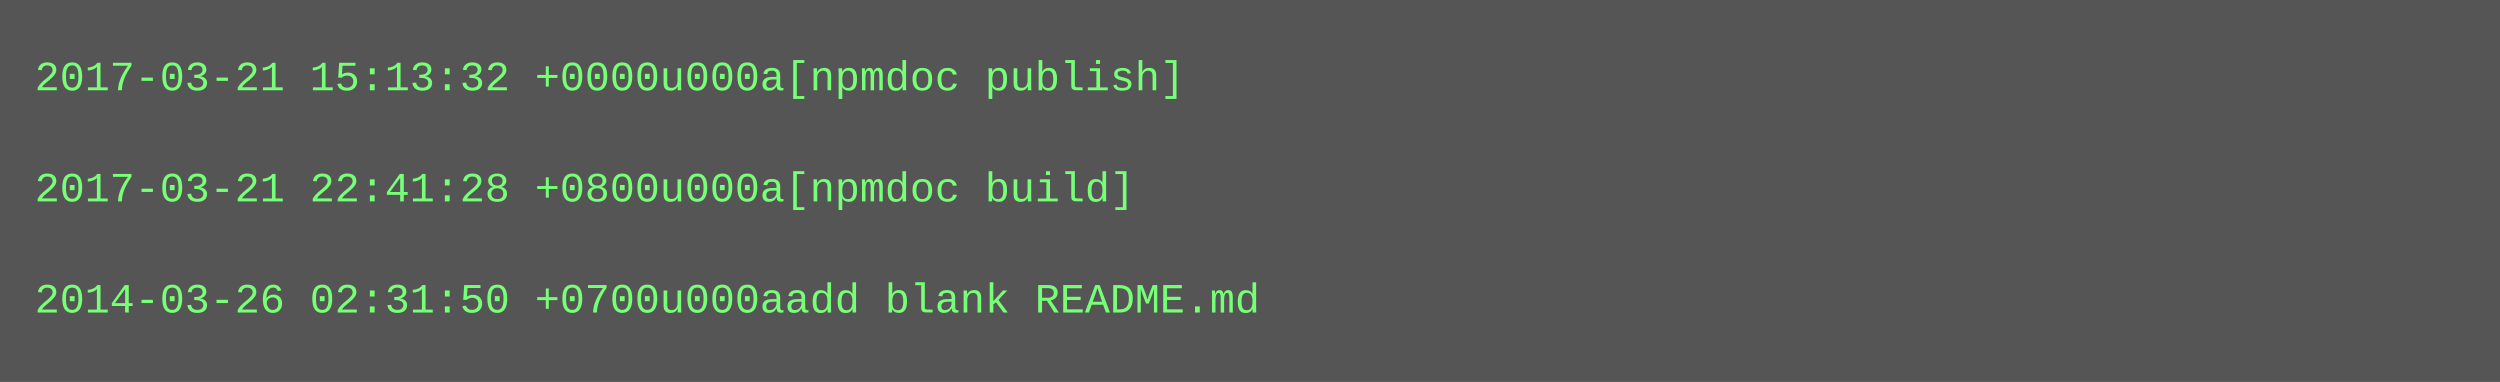
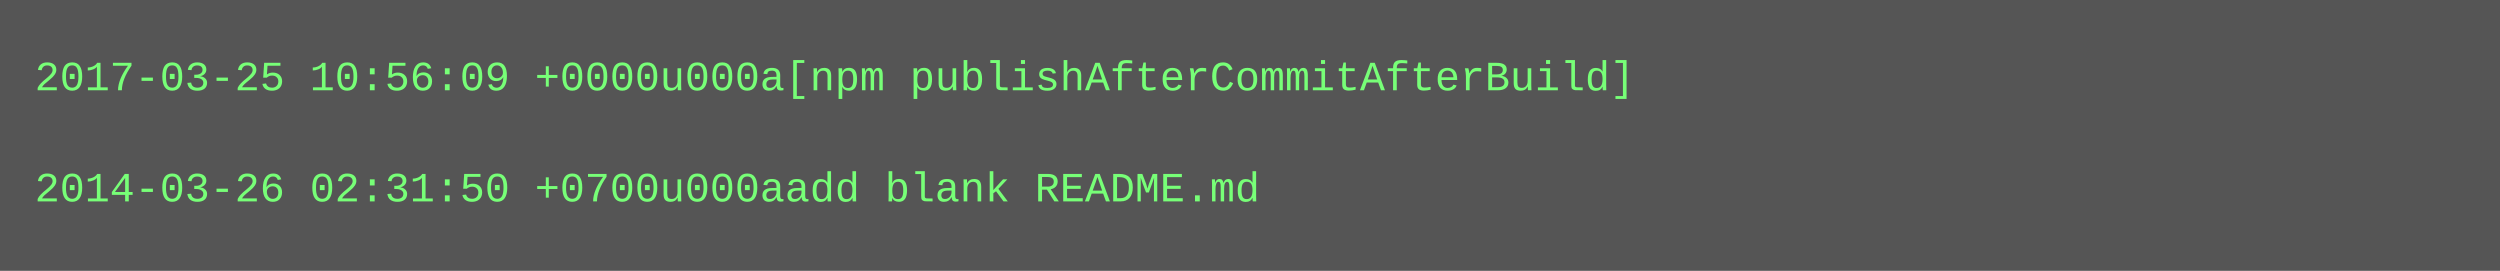
- <svg xmlns="http://www.w3.org/2000/svg" height="110" width="720">
-   <rect height="110" fill="#555" width="720" />
+ <svg xmlns="http://www.w3.org/2000/svg" height="78" width="720">
+   <rect height="78" fill="#555" width="720" />
  <text fill="#7f7" font-family="Courier New" font-size="12" xml:space="preserve">
-     <tspan x="10" y="26">2017-03-21 15:13:32 +0000u000a[npmdoc publish]</tspan>
+     <tspan x="10" y="26">2017-03-25 10:56:09 +0000u000a[npm publishAfterCommitAfterBuild]</tspan>
    <tspan x="10" y="42" />
-     <tspan x="10" y="58">2017-03-21 22:41:28 +0800u000a[npmdoc build]</tspan>
-     <tspan x="10" y="74" />
-     <tspan x="10" y="90">2014-03-26 02:31:50 +0700u000aadd blank README.md</tspan>
+     <tspan x="10" y="58">2014-03-26 02:31:50 +0700u000aadd blank README.md</tspan>
  </text>
</svg>
